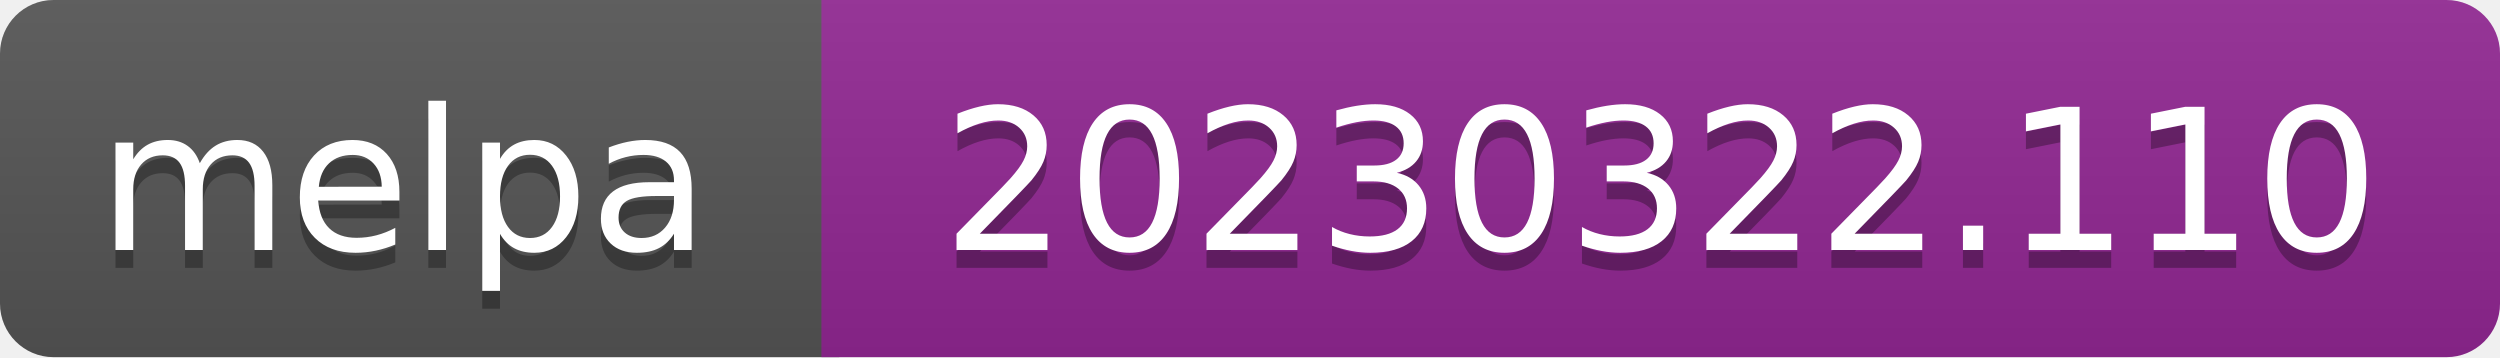
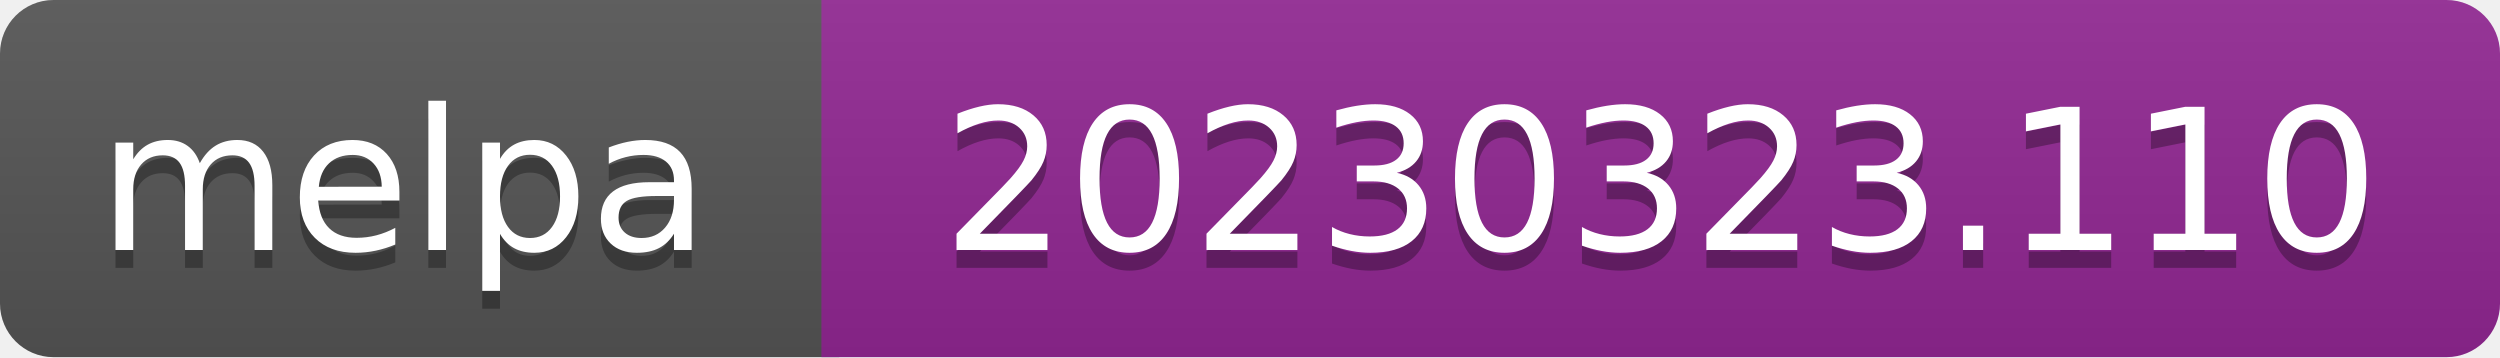
- <svg xmlns="http://www.w3.org/2000/svg" width="140" height="20" role="img" aria-label="melpa: 20230322.110">
+ <svg xmlns="http://www.w3.org/2000/svg" width="140" height="20" role="img" aria-label="melpa: 20230323.110">
  <linearGradient id="s" x2="0" y2="100%">
    <stop offset="0" stop-color="#bbb" stop-opacity=".1" />
    <stop offset="1" stop-opacity=".1" />
  </linearGradient>
  <clipPath id="r">
    <rect width="140" height="20" rx="3" fill="#fff" />
  </clipPath>
  <g clip-path="url(#r)">
    <rect width="47" height="20" fill="#555" />
    <rect x="46" width="140" height="20" fill="#922793" />
    <rect width="140" height="20" fill="url(#s)" />
  </g>
  <g fill="#fff" text-anchor="middle" font-family="Verdana,Geneva,DejaVu Sans,sans-serif" font-size="110" text-rendering="geometricPrecision">
    <text aria-hidden="true" x="226" y="150" fill="#010101" fill-opacity=".3" transform="scale(.1)" textLength="343">melpa</text>
    <text x="226" y="140" transform="scale(.1)" fill="#fff" textLength="343">melpa</text>
-     <text aria-hidden="true" x="930" y="150" fill="#010101" fill-opacity=".3" transform="scale(.1)" textLength="805">20230322.110</text>
-     <text x="930" y="140" transform="scale(.1)" fill="#fff" textLength="805">20230322.110</text>
+     <text aria-hidden="true" x="930" y="150" fill="#010101" fill-opacity=".3" transform="scale(.1)" textLength="805">20230323.110</text>
+     <text x="930" y="140" transform="scale(.1)" fill="#fff" textLength="805">20230323.110</text>
  </g>
</svg>
